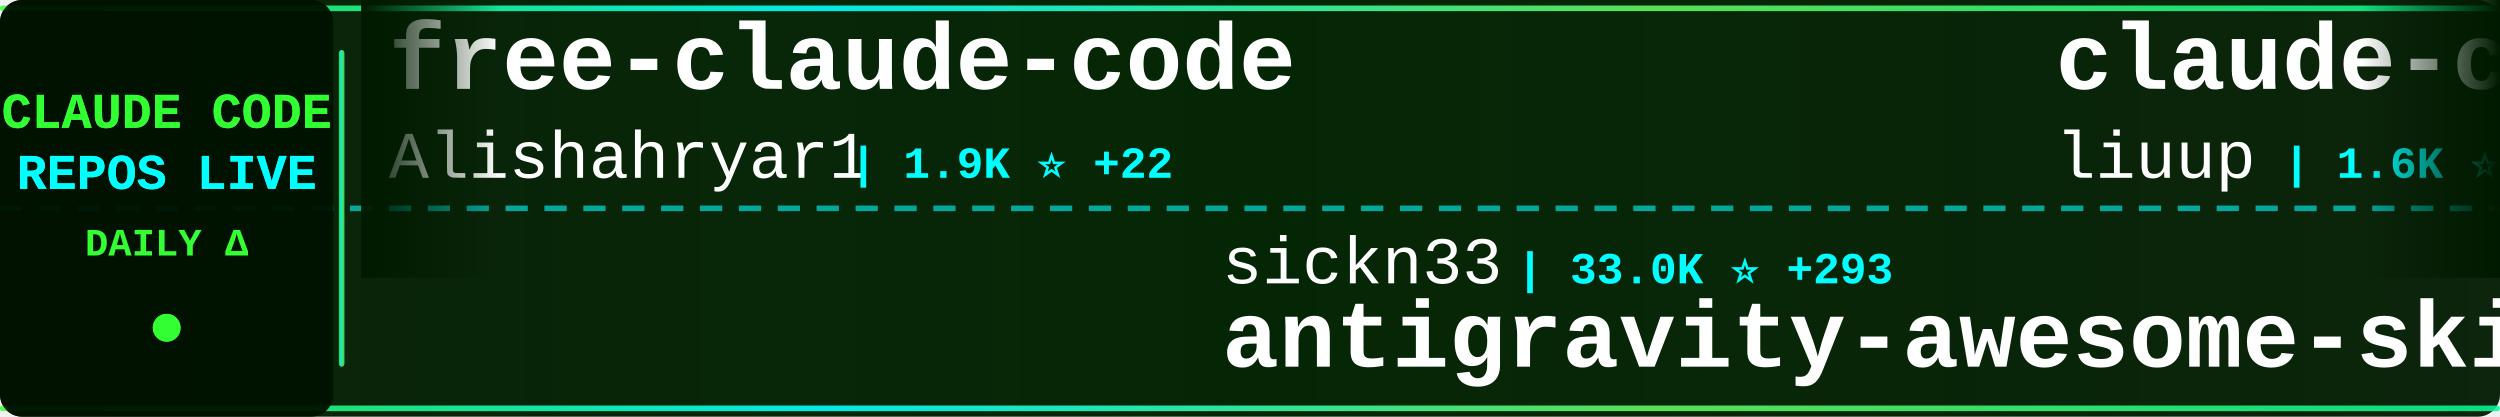
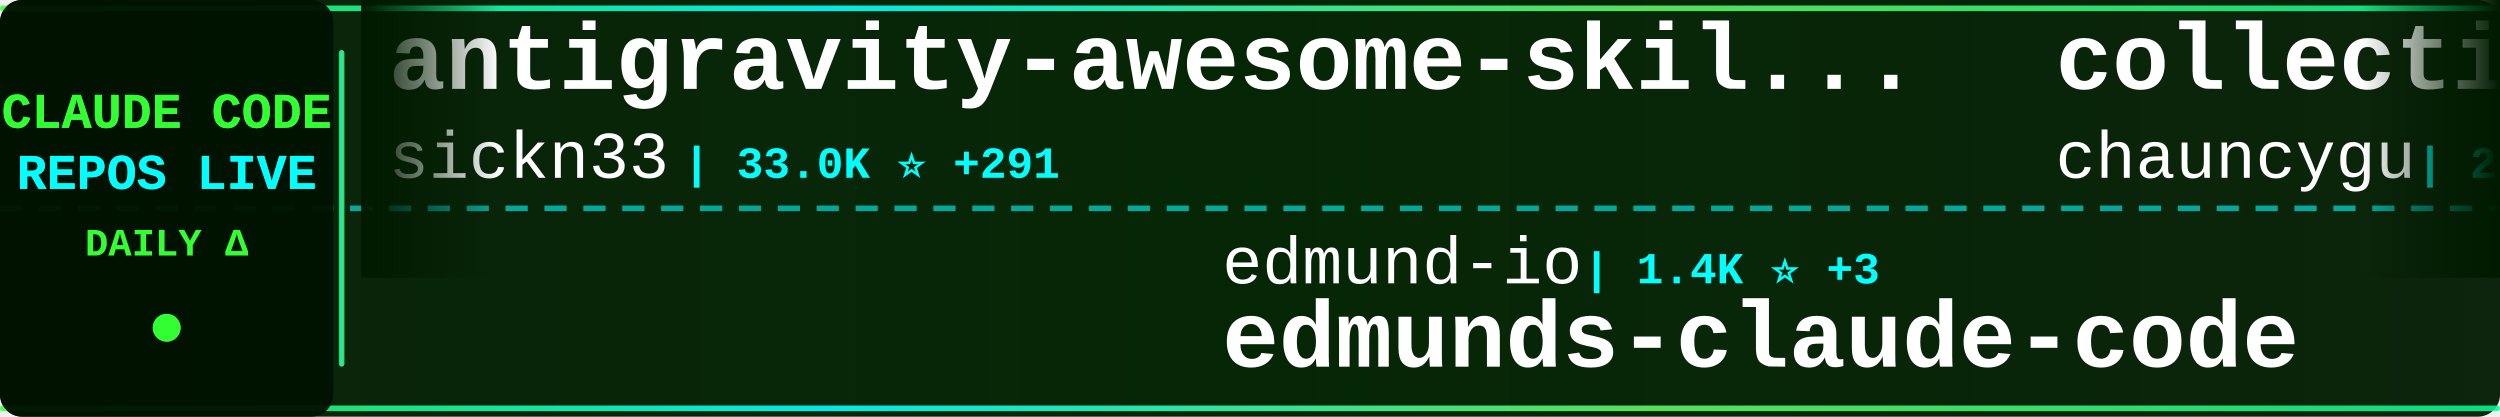
<svg xmlns="http://www.w3.org/2000/svg" width="900" height="150">
  <defs>
    <linearGradient id="tickerBg" x1="0%" y1="0%" x2="100%" y2="0%">
      <stop offset="0%" style="stop-color:#001a00;stop-opacity:0.95" />
      <stop offset="50%" style="stop-color:#002200;stop-opacity:0.98" />
      <stop offset="100%" style="stop-color:#001a00;stop-opacity:0.95" />
    </linearGradient>
    <linearGradient id="borderGrad" x1="0%" y1="0%" x2="100%" y2="0%">
      <stop offset="0%" style="stop-color:#33ff33;stop-opacity:0.85">
        <animate attributeName="stop-opacity" values="0.85;1;0.85" dur="2s" repeatCount="indefinite" />
      </stop>
      <stop offset="33%" style="stop-color:#00ffff;stop-opacity:0.9">
        <animate attributeName="stop-opacity" values="0.9;1;0.9" dur="2.2s" repeatCount="indefinite" />
      </stop>
      <stop offset="66%" style="stop-color:#66ff66;stop-opacity:0.85">
        <animate attributeName="stop-opacity" values="0.85;1;0.85" dur="1.8s" repeatCount="indefinite" />
      </stop>
      <stop offset="100%" style="stop-color:#00ff99;stop-opacity:0.85">
        <animate attributeName="stop-opacity" values="0.85;1;0.85" dur="2s" repeatCount="indefinite" />
      </stop>
    </linearGradient>
    <filter id="textGlow">
      <feGaussianBlur stdDeviation="0.1" result="coloredBlur" />
      <feMerge>
        <feMergeNode in="coloredBlur" />
        <feMergeNode in="SourceGraphic" />
      </feMerge>
    </filter>
    <filter id="metricGlow">
      <feGaussianBlur stdDeviation="0.2" result="coloredBlur" />
      <feMerge>
        <feMergeNode in="coloredBlur" />
        <feMergeNode in="SourceGraphic" />
      </feMerge>
    </filter>
    <linearGradient id="leftFade" x1="0%" y1="0%" x2="100%" y2="0%">
      <stop offset="0%" style="stop-color:#001a00;stop-opacity:1" />
      <stop offset="100%" style="stop-color:#001a00;stop-opacity:0" />
    </linearGradient>
    <linearGradient id="rightFade" x1="0%" y1="0%" x2="100%" y2="0%">
      <stop offset="0%" style="stop-color:#001a00;stop-opacity:0" />
      <stop offset="100%" style="stop-color:#001a00;stop-opacity:1" />
    </linearGradient>
  </defs>
  <rect width="900" height="150" fill="url(#tickerBg)" rx="8" />
  <rect x="0" y="2" width="900" height="2" fill="url(#borderGrad)" rx="1" />
  <rect x="0" y="146" width="900" height="2" fill="url(#borderGrad)" rx="1" />
  <line x1="0" y1="75" x2="900" y2="75" stroke="#00ffff" stroke-width="2" stroke-dasharray="8 6" opacity="0.6" />
  <rect x="0" y="0" width="120" height="150" fill="#001100" opacity="0.95" rx="8" />
  <text x="60" y="46" font-family="'Courier New', monospace" font-size="18" font-weight="bold" fill="#33ff33" text-anchor="middle" filter="url(#textGlow)">
    CLAUDE CODE
  </text>
  <text x="60" y="68" font-family="'Courier New', monospace" font-size="18" font-weight="bold" fill="#00ffff" text-anchor="middle" filter="url(#textGlow)">
    REPOS LIVE
  </text>
  <text x="60" y="92" font-family="'Courier New', monospace" font-size="14" font-weight="bold" fill="#33ff33" text-anchor="middle">
    DAILY Δ
  </text>
  <circle cx="60" cy="118" r="5" fill="#33ff33" filter="url(#metricGlow)">
    <animate attributeName="r" values="4;6;4" dur="1.5s" repeatCount="indefinite" />
    <animate attributeName="opacity" values="0.6;1;0.6" dur="1.5s" repeatCount="indefinite" />
  </circle>
  <rect x="122" y="18" width="2" height="114" fill="url(#borderGrad)" rx="1" />
  <clipPath id="tickerClip">
    <rect x="130" y="0" width="770" height="150" />
  </clipPath>
  <g clip-path="url(#tickerClip)">
    <g id="tickerItems">
      <animateTransform attributeName="transform" attributeType="XML" type="translate" from="0 0" to="-3000 0" dur="54s" repeatCount="indefinite" />
      <g transform="translate(0, 0)">
-         <text x="140" y="32" font-family="'Courier New', monospace" font-size="34" font-weight="bold" fill="#ffffff">free-claude-code</text>
-         <text x="140" y="64" font-family="'Courier New', monospace" font-size="24" font-weight="normal" fill="#ffffff" opacity="1.0">Alishahryar1</text>
-         <text x="306" y="64" font-family="'Courier New', monospace" font-size="16" font-weight="bold" fill="#00ffff"> | 1.9K ⭐ +22</text>
+         <text x="140" y="32" font-family="'Courier New', monospace" font-size="34" font-weight="bold" fill="#ffffff">antigravity-awesome-skil...</text>
+         <text x="140" y="64" font-family="'Courier New', monospace" font-size="24" font-weight="normal" fill="#ffffff" opacity="1.0">sickn33</text>
+         <text x="246" y="64" font-family="'Courier New', monospace" font-size="16" font-weight="bold" fill="#00ffff"> | 33.0K ⭐ +291</text>
      </g>
      <g transform="translate(300, 0)">
-         <text x="140" y="102" font-family="'Courier New', monospace" font-size="24" font-weight="normal" fill="#ffffff" opacity="1.0">sickn33</text>
-         <text x="246" y="102" font-family="'Courier New', monospace" font-size="16" font-weight="bold" fill="#00ffff"> | 33.0K ⭐ +293</text>
-         <text x="140" y="132" font-family="'Courier New', monospace" font-size="34" font-weight="bold" fill="#ffffff">antigravity-awesome-skil...</text>
+         <text x="140" y="102" font-family="'Courier New', monospace" font-size="24" font-weight="normal" fill="#ffffff" opacity="1.0">edmund-io</text>
+         <text x="270" y="102" font-family="'Courier New', monospace" font-size="16" font-weight="bold" fill="#00ffff"> | 1.4K ⭐ +3</text>
+         <text x="140" y="132" font-family="'Courier New', monospace" font-size="34" font-weight="bold" fill="#ffffff">edmunds-claude-code</text>
      </g>
      <g transform="translate(600, 0)">
-         <text x="140" y="32" font-family="'Courier New', monospace" font-size="34" font-weight="bold" fill="#ffffff">claude-code-analysis</text>
-         <text x="140" y="64" font-family="'Courier New', monospace" font-size="24" font-weight="normal" fill="#ffffff" opacity="1.0">liuup</text>
-         <text x="222" y="64" font-family="'Courier New', monospace" font-size="16" font-weight="bold" fill="#00ffff"> | 1.6K ⭐ +74</text>
+         <text x="140" y="32" font-family="'Courier New', monospace" font-size="34" font-weight="bold" fill="#ffffff">collection-claude-code-s...</text>
+         <text x="140" y="64" font-family="'Courier New', monospace" font-size="24" font-weight="normal" fill="#ffffff" opacity="1.0">chauncygu</text>
+         <text x="270" y="64" font-family="'Courier New', monospace" font-size="16" font-weight="bold" fill="#00ffff"> | 2.1K ⭐ +33</text>
      </g>
      <g transform="translate(900, 0)">
-         <text x="140" y="102" font-family="'Courier New', monospace" font-size="24" font-weight="normal" fill="#ffffff" opacity="1.0">kodu-ai</text>
-         <text x="246" y="102" font-family="'Courier New', monospace" font-size="16" font-weight="bold" fill="#00ffff"> | 5.3K ⭐</text>
-         <text x="140" y="132" font-family="'Courier New', monospace" font-size="34" font-weight="bold" fill="#ffffff">claude-coder</text>
+         <text x="140" y="102" font-family="'Courier New', monospace" font-size="24" font-weight="normal" fill="#ffffff" opacity="1.0">luongnv89</text>
+         <text x="270" y="102" font-family="'Courier New', monospace" font-size="16" font-weight="bold" fill="#00ffff"> | 26.4K ⭐ +356</text>
+         <text x="140" y="132" font-family="'Courier New', monospace" font-size="34" font-weight="bold" fill="#ffffff">claude-howto</text>
      </g>
      <g transform="translate(1200, 0)">
-         <text x="140" y="32" font-family="'Courier New', monospace" font-size="34" font-weight="bold" fill="#ffffff">claude-code-proxy</text>
-         <text x="140" y="64" font-family="'Courier New', monospace" font-size="24" font-weight="normal" fill="#ffffff" opacity="1.0">1rgs</text>
-         <text x="210" y="64" font-family="'Courier New', monospace" font-size="16" font-weight="bold" fill="#00ffff"> | 3.4K ⭐ +4</text>
+         <text x="140" y="32" font-family="'Courier New', monospace" font-size="34" font-weight="bold" fill="#ffffff">ralph</text>
+         <text x="140" y="64" font-family="'Courier New', monospace" font-size="24" font-weight="normal" fill="#ffffff" opacity="1.0">snarktank</text>
+         <text x="270" y="64" font-family="'Courier New', monospace" font-size="16" font-weight="bold" fill="#00ffff"> | 16.8K ⭐ +355</text>
      </g>
      <g transform="translate(1500, 0)">
-         <text x="140" y="102" font-family="'Courier New', monospace" font-size="24" font-weight="normal" fill="#ffffff" opacity="1.0">fazxes</text>
-         <text x="234" y="102" font-family="'Courier New', monospace" font-size="16" font-weight="bold" fill="#00ffff"> | 203 ⭐</text>
-         <text x="140" y="132" font-family="'Courier New', monospace" font-size="34" font-weight="bold" fill="#ffffff">Claude-code</text>
+         <text x="140" y="102" font-family="'Courier New', monospace" font-size="24" font-weight="normal" fill="#ffffff" opacity="1.0">slopus</text>
+         <text x="234" y="102" font-family="'Courier New', monospace" font-size="16" font-weight="bold" fill="#00ffff"> | 18.2K ⭐ +308</text>
+         <text x="140" y="132" font-family="'Courier New', monospace" font-size="34" font-weight="bold" fill="#ffffff">happy</text>
      </g>
      <g transform="translate(1800, 0)">
-         <text x="140" y="32" font-family="'Courier New', monospace" font-size="34" font-weight="bold" fill="#ffffff">happy</text>
-         <text x="140" y="64" font-family="'Courier New', monospace" font-size="24" font-weight="normal" fill="#ffffff" opacity="1.0">slopus</text>
-         <text x="234" y="64" font-family="'Courier New', monospace" font-size="16" font-weight="bold" fill="#00ffff"> | 18.2K ⭐ +310</text>
+         <text x="140" y="32" font-family="'Courier New', monospace" font-size="34" font-weight="bold" fill="#ffffff">claude-code-from-scratch</text>
+         <text x="140" y="64" font-family="'Courier New', monospace" font-size="24" font-weight="normal" fill="#ffffff" opacity="1.0">Windy3f3f3f3f</text>
+         <text x="318" y="64" font-family="'Courier New', monospace" font-size="16" font-weight="bold" fill="#00ffff"> | 911 ⭐ +21</text>
      </g>
      <g transform="translate(2100, 0)">
-         <text x="140" y="102" font-family="'Courier New', monospace" font-size="24" font-weight="normal" fill="#ffffff" opacity="1.0">lst97</text>
-         <text x="222" y="102" font-family="'Courier New', monospace" font-size="16" font-weight="bold" fill="#00ffff"> | 1.5K ⭐ +3</text>
-         <text x="140" y="132" font-family="'Courier New', monospace" font-size="34" font-weight="bold" fill="#ffffff">claude-code-sub-agents</text>
+         <text x="140" y="102" font-family="'Courier New', monospace" font-size="24" font-weight="normal" fill="#ffffff" opacity="1.0">pedrohcgs</text>
+         <text x="270" y="102" font-family="'Courier New', monospace" font-size="16" font-weight="bold" fill="#00ffff"> | 916 ⭐ +4</text>
+         <text x="140" y="132" font-family="'Courier New', monospace" font-size="34" font-weight="bold" fill="#ffffff">claude-code-my-workflow</text>
      </g>
      <g transform="translate(2400, 0)">
-         <text x="140" y="32" font-family="'Courier New', monospace" font-size="34" font-weight="bold" fill="#ffffff">claudecodeui</text>
-         <text x="140" y="64" font-family="'Courier New', monospace" font-size="24" font-weight="normal" fill="#ffffff" opacity="1.0">siteboon</text>
-         <text x="258" y="64" font-family="'Courier New', monospace" font-size="16" font-weight="bold" fill="#00ffff"> | 9.8K ⭐ +55</text>
+         <text x="140" y="32" font-family="'Courier New', monospace" font-size="34" font-weight="bold" fill="#ffffff">claude-code-system-promp...</text>
+         <text x="140" y="64" font-family="'Courier New', monospace" font-size="24" font-weight="normal" fill="#ffffff" opacity="1.0">Piebald-AI</text>
+         <text x="282" y="64" font-family="'Courier New', monospace" font-size="16" font-weight="bold" fill="#00ffff"> | 8.7K ⭐ +52</text>
      </g>
      <g transform="translate(2700, 0)">
-         <text x="140" y="102" font-family="'Courier New', monospace" font-size="24" font-weight="normal" fill="#ffffff" opacity="1.0">RichardAtCT</text>
-         <text x="294" y="102" font-family="'Courier New', monospace" font-size="16" font-weight="bold" fill="#00ffff"> | 2.4K ⭐ +6</text>
-         <text x="140" y="132" font-family="'Courier New', monospace" font-size="34" font-weight="bold" fill="#ffffff">claude-code-telegram</text>
+         <text x="140" y="102" font-family="'Courier New', monospace" font-size="24" font-weight="normal" fill="#ffffff" opacity="1.0">Cranot</text>
+         <text x="234" y="102" font-family="'Courier New', monospace" font-size="16" font-weight="bold" fill="#00ffff"> | 2.6K ⭐ +3</text>
+         <text x="140" y="132" font-family="'Courier New', monospace" font-size="34" font-weight="bold" fill="#ffffff">claude-code-guide</text>
      </g>
      <g transform="translate(3000, 0)">
-         <text x="140" y="32" font-family="'Courier New', monospace" font-size="34" font-weight="bold" fill="#ffffff">free-claude-code</text>
-         <text x="140" y="64" font-family="'Courier New', monospace" font-size="24" font-weight="normal" fill="#ffffff" opacity="1.0">Alishahryar1</text>
-         <text x="306" y="64" font-family="'Courier New', monospace" font-size="16" font-weight="bold" fill="#00ffff"> | 1.9K ⭐ +22</text>
+         <text x="140" y="32" font-family="'Courier New', monospace" font-size="34" font-weight="bold" fill="#ffffff">antigravity-awesome-skil...</text>
+         <text x="140" y="64" font-family="'Courier New', monospace" font-size="24" font-weight="normal" fill="#ffffff" opacity="1.0">sickn33</text>
+         <text x="246" y="64" font-family="'Courier New', monospace" font-size="16" font-weight="bold" fill="#00ffff"> | 33.0K ⭐ +291</text>
      </g>
      <g transform="translate(3300, 0)">
-         <text x="140" y="102" font-family="'Courier New', monospace" font-size="24" font-weight="normal" fill="#ffffff" opacity="1.0">sickn33</text>
-         <text x="246" y="102" font-family="'Courier New', monospace" font-size="16" font-weight="bold" fill="#00ffff"> | 33.0K ⭐ +293</text>
-         <text x="140" y="132" font-family="'Courier New', monospace" font-size="34" font-weight="bold" fill="#ffffff">antigravity-awesome-skil...</text>
+         <text x="140" y="102" font-family="'Courier New', monospace" font-size="24" font-weight="normal" fill="#ffffff" opacity="1.0">edmund-io</text>
+         <text x="270" y="102" font-family="'Courier New', monospace" font-size="16" font-weight="bold" fill="#00ffff"> | 1.4K ⭐ +3</text>
+         <text x="140" y="132" font-family="'Courier New', monospace" font-size="34" font-weight="bold" fill="#ffffff">edmunds-claude-code</text>
      </g>
      <g transform="translate(3600, 0)">
-         <text x="140" y="32" font-family="'Courier New', monospace" font-size="34" font-weight="bold" fill="#ffffff">claude-code-analysis</text>
-         <text x="140" y="64" font-family="'Courier New', monospace" font-size="24" font-weight="normal" fill="#ffffff" opacity="1.0">liuup</text>
-         <text x="222" y="64" font-family="'Courier New', monospace" font-size="16" font-weight="bold" fill="#00ffff"> | 1.6K ⭐ +74</text>
+         <text x="140" y="32" font-family="'Courier New', monospace" font-size="34" font-weight="bold" fill="#ffffff">collection-claude-code-s...</text>
+         <text x="140" y="64" font-family="'Courier New', monospace" font-size="24" font-weight="normal" fill="#ffffff" opacity="1.0">chauncygu</text>
+         <text x="270" y="64" font-family="'Courier New', monospace" font-size="16" font-weight="bold" fill="#00ffff"> | 2.1K ⭐ +33</text>
      </g>
      <g transform="translate(3900, 0)">
-         <text x="140" y="102" font-family="'Courier New', monospace" font-size="24" font-weight="normal" fill="#ffffff" opacity="1.0">kodu-ai</text>
-         <text x="246" y="102" font-family="'Courier New', monospace" font-size="16" font-weight="bold" fill="#00ffff"> | 5.3K ⭐</text>
-         <text x="140" y="132" font-family="'Courier New', monospace" font-size="34" font-weight="bold" fill="#ffffff">claude-coder</text>
+         <text x="140" y="102" font-family="'Courier New', monospace" font-size="24" font-weight="normal" fill="#ffffff" opacity="1.0">luongnv89</text>
+         <text x="270" y="102" font-family="'Courier New', monospace" font-size="16" font-weight="bold" fill="#00ffff"> | 26.4K ⭐ +356</text>
+         <text x="140" y="132" font-family="'Courier New', monospace" font-size="34" font-weight="bold" fill="#ffffff">claude-howto</text>
      </g>
    </g>
  </g>
  <rect x="130" y="0" width="50" height="100" fill="url(#leftFade)" />
  <rect x="850" y="0" width="50" height="100" fill="url(#rightFade)" />
</svg>
